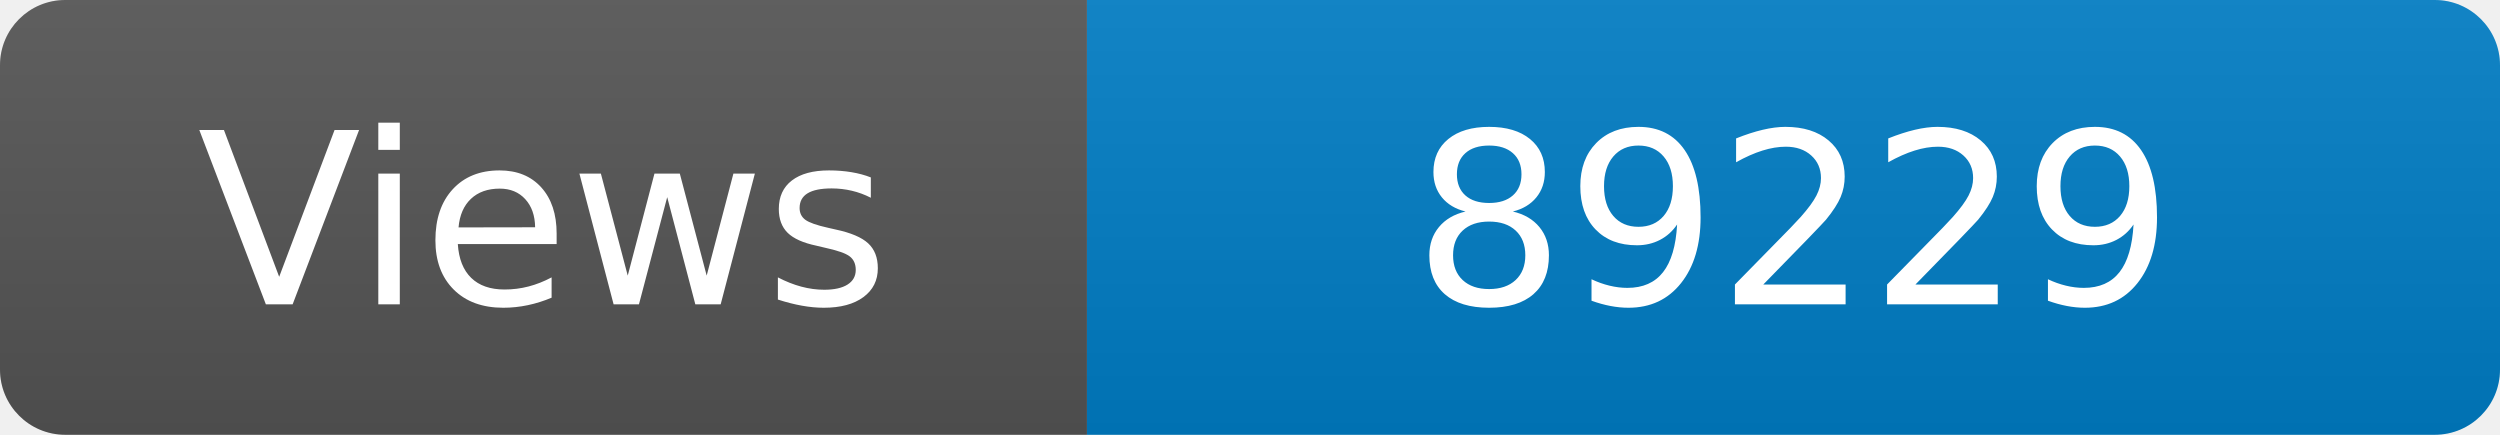
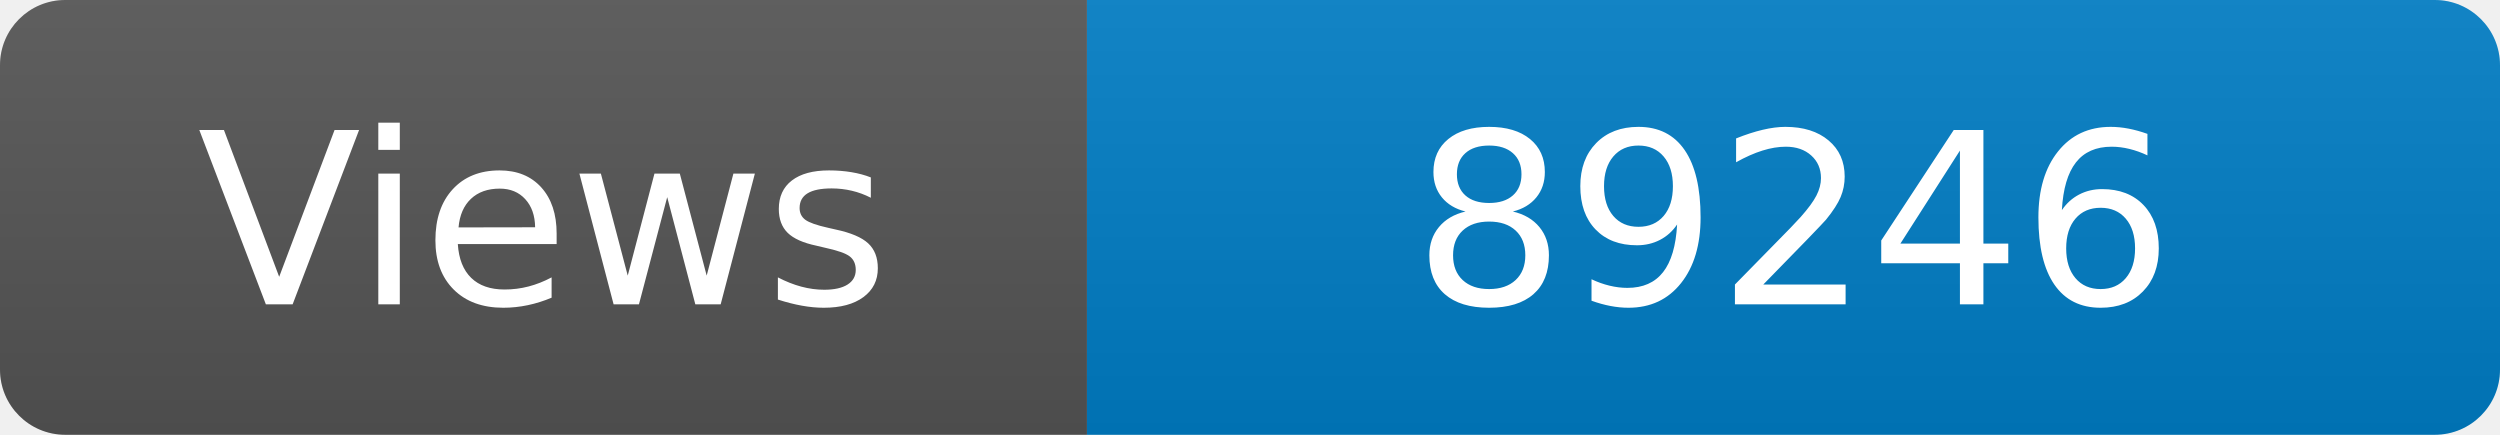
<svg xmlns="http://www.w3.org/2000/svg" width="115" height="20" role="img" aria-label="Maintained?: yes">
  <linearGradient id="s" x2="0" y2="100%">
    <stop offset="0" stop-color="#bbb" stop-opacity=".1" />
    <stop offset="1" stop-opacity=".1" />
  </linearGradient>
  <clipPath id="r">
    <rect width="115" height="20" rx="3" fill="#fff" />
  </clipPath>
  <g clip-path="url(#r)">
    <rect width="50" height="20" fill="#555" />
    <rect x="50" width="160" height="20" fill="#007ec6" />
    <rect width="115" height="20" fill="url(#s)" />
  </g>
  <g fill="#fff" text-anchor="middle" font-family="Verdana,Geneva,DejaVu Sans,sans-serif" font-size="110">
    <text x="250" y="140" transform="scale(.1)" fill="#fff">Views</text>
-     <text x="825" y="140" transform="scale(.1)" fill="#fff">89229</text>
+     <text x="825" y="140" transform="scale(.1)" fill="#fff">89246</text>
  </g>
</svg>
